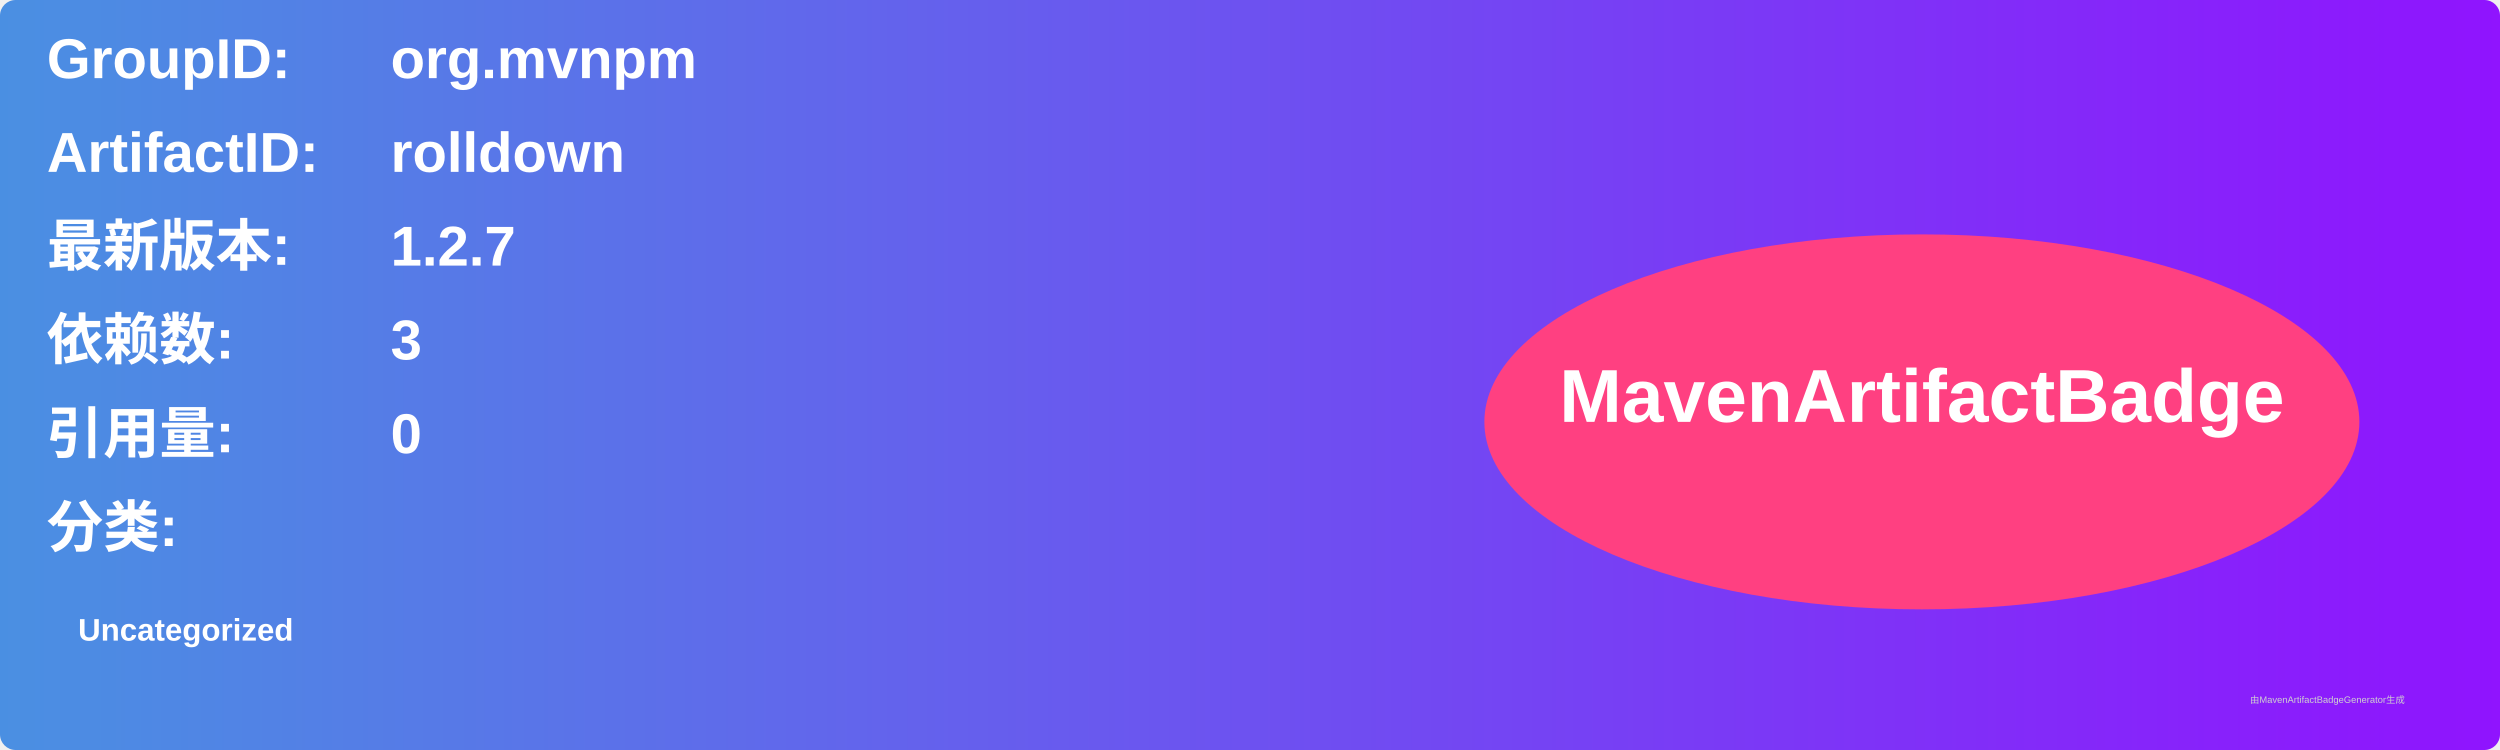
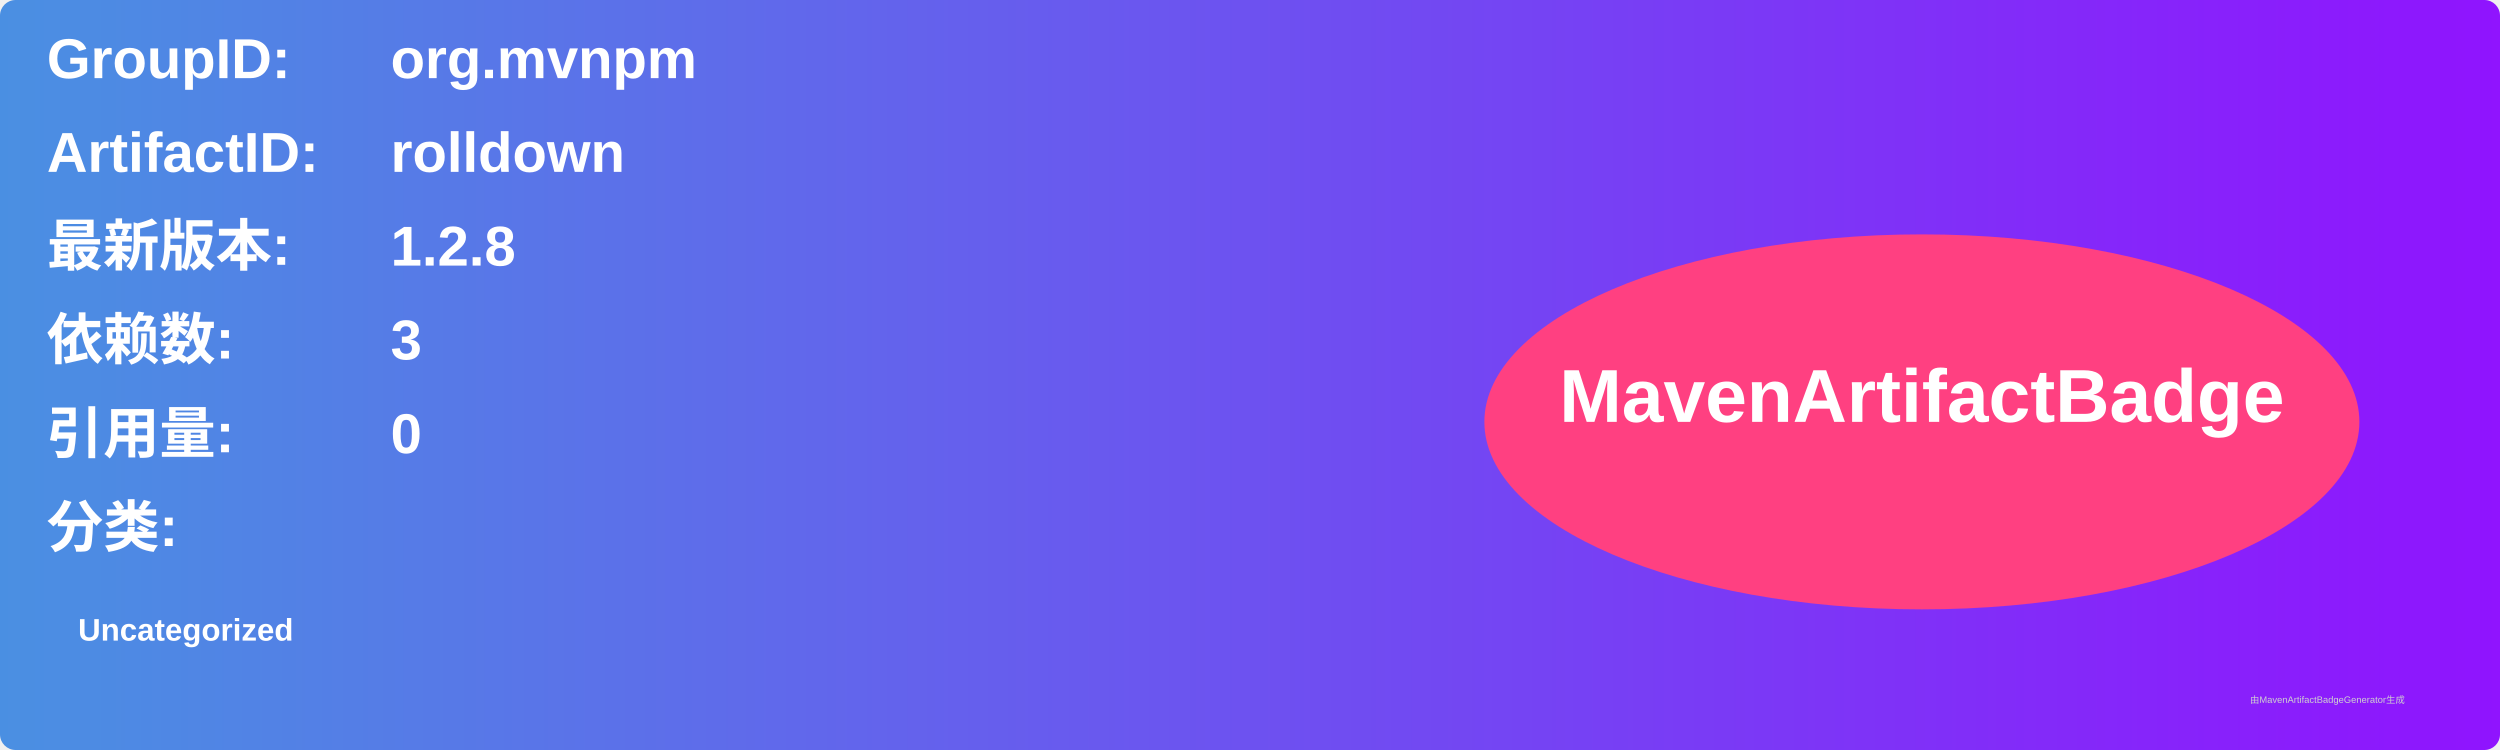
<svg xmlns="http://www.w3.org/2000/svg" width="800" height="240" viewBox="0 0 800 240">
  <linearGradient id="grad" x1="0%" y1="0%" x2="100%" y2="0%">
    <stop offset="0%" stop-color="#4a90e2" />
    <stop offset="100%" stop-color="#9013fe" />
  </linearGradient>
  <rect width="100%" height="100%" rx="5" ry="5" fill="url(#grad)" />
  <g transform="translate(15, 15)">
    <text x="0" y="10" font-family="Arial" font-size="18" fill="white" font-weight="bold" width="260">GroupID:</text>
    <text x="110" y="10" font-family="Arial" font-size="18" fill="white" font-weight="bold" width="460">org.mvnpm</text>
    <text x="0" y="40" font-family="Arial" font-size="18" fill="white" font-weight="bold" width="260">ArtifactID:</text>
    <text x="110" y="40" font-family="Arial" font-size="18" fill="white" font-weight="bold" width="460">rolldown</text>
    <text x="0" y="70" font-family="Arial" font-size="18" fill="white" font-weight="bold">最新版本:</text>
    <text x="110" y="70" font-family="Arial" font-size="18" fill="white" font-weight="bold">
-       <tspan font-weight="bold">1.2.7</tspan>
+       <tspan font-weight="bold">1.2.8</tspan>
    </text>
    <text x="0" y="100" font-family="Arial" font-size="18" fill="white" font-weight="bold">依赖数: </text>
    <text x="110" y="100" font-family="Arial" font-size="18" fill="white">
      <tspan font-weight="bold">3</tspan>
    </text>
    <text x="0" y="130" font-family="Arial" font-size="18" fill="white" font-weight="bold">引用量: </text>
    <text x="110" y="130" font-family="Arial" font-size="18" fill="white">
      <tspan font-weight="bold">0</tspan>
    </text>
    <text x="0" y="160" font-family="Arial" font-size="18" fill="white" font-weight="bold">分类:</text>
    <text x="10" y="190" font-family="Arial" font-size="10" fill="white">
      <tspan font-weight="bold">Uncategorized</tspan>
    </text>
    <ellipse cx="600" cy="120" rx="140" ry="60" fill="#ff4081" />
    <text x="600" y="120" text-anchor="middle" font-family="Arial" font-size="24" fill="white" font-weight="bold">MavenArtifactBadge</text>
  </g>
  <text x="720" y="225" font-family="Arial" font-size="3" fill="#d0d0d0">由MavenArtifactBadgeGenerator生成</text>
</svg>
